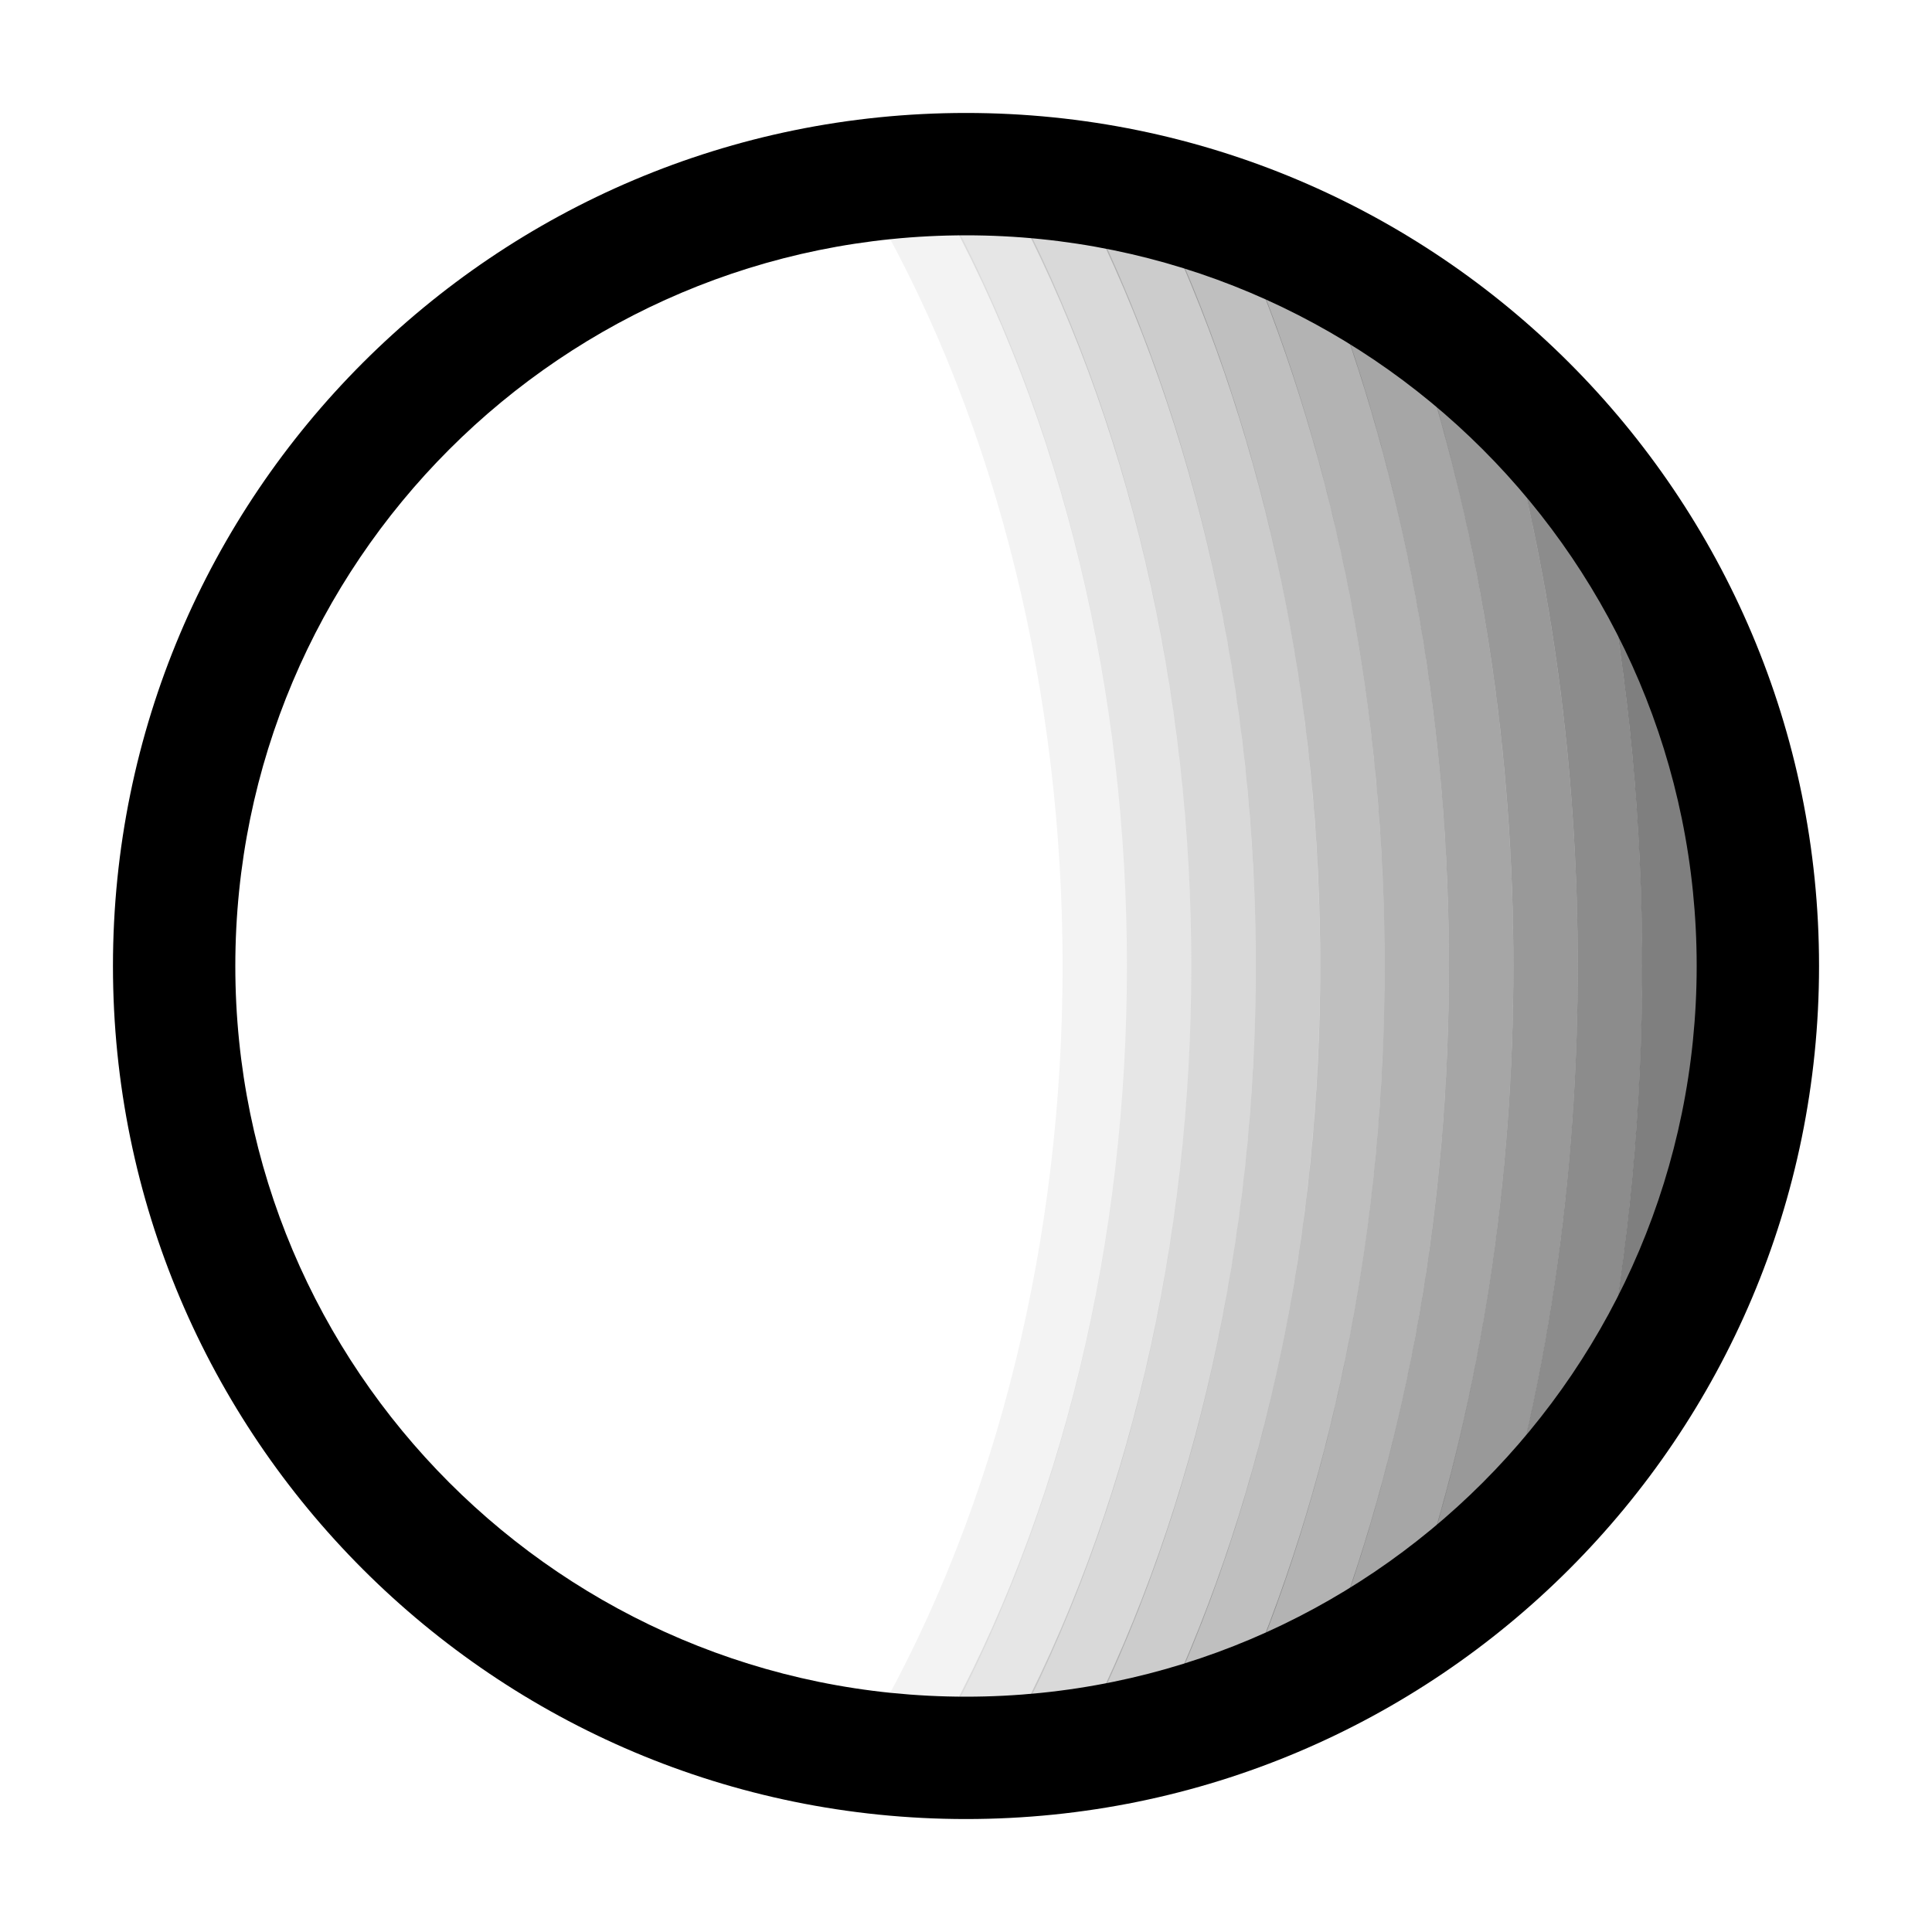
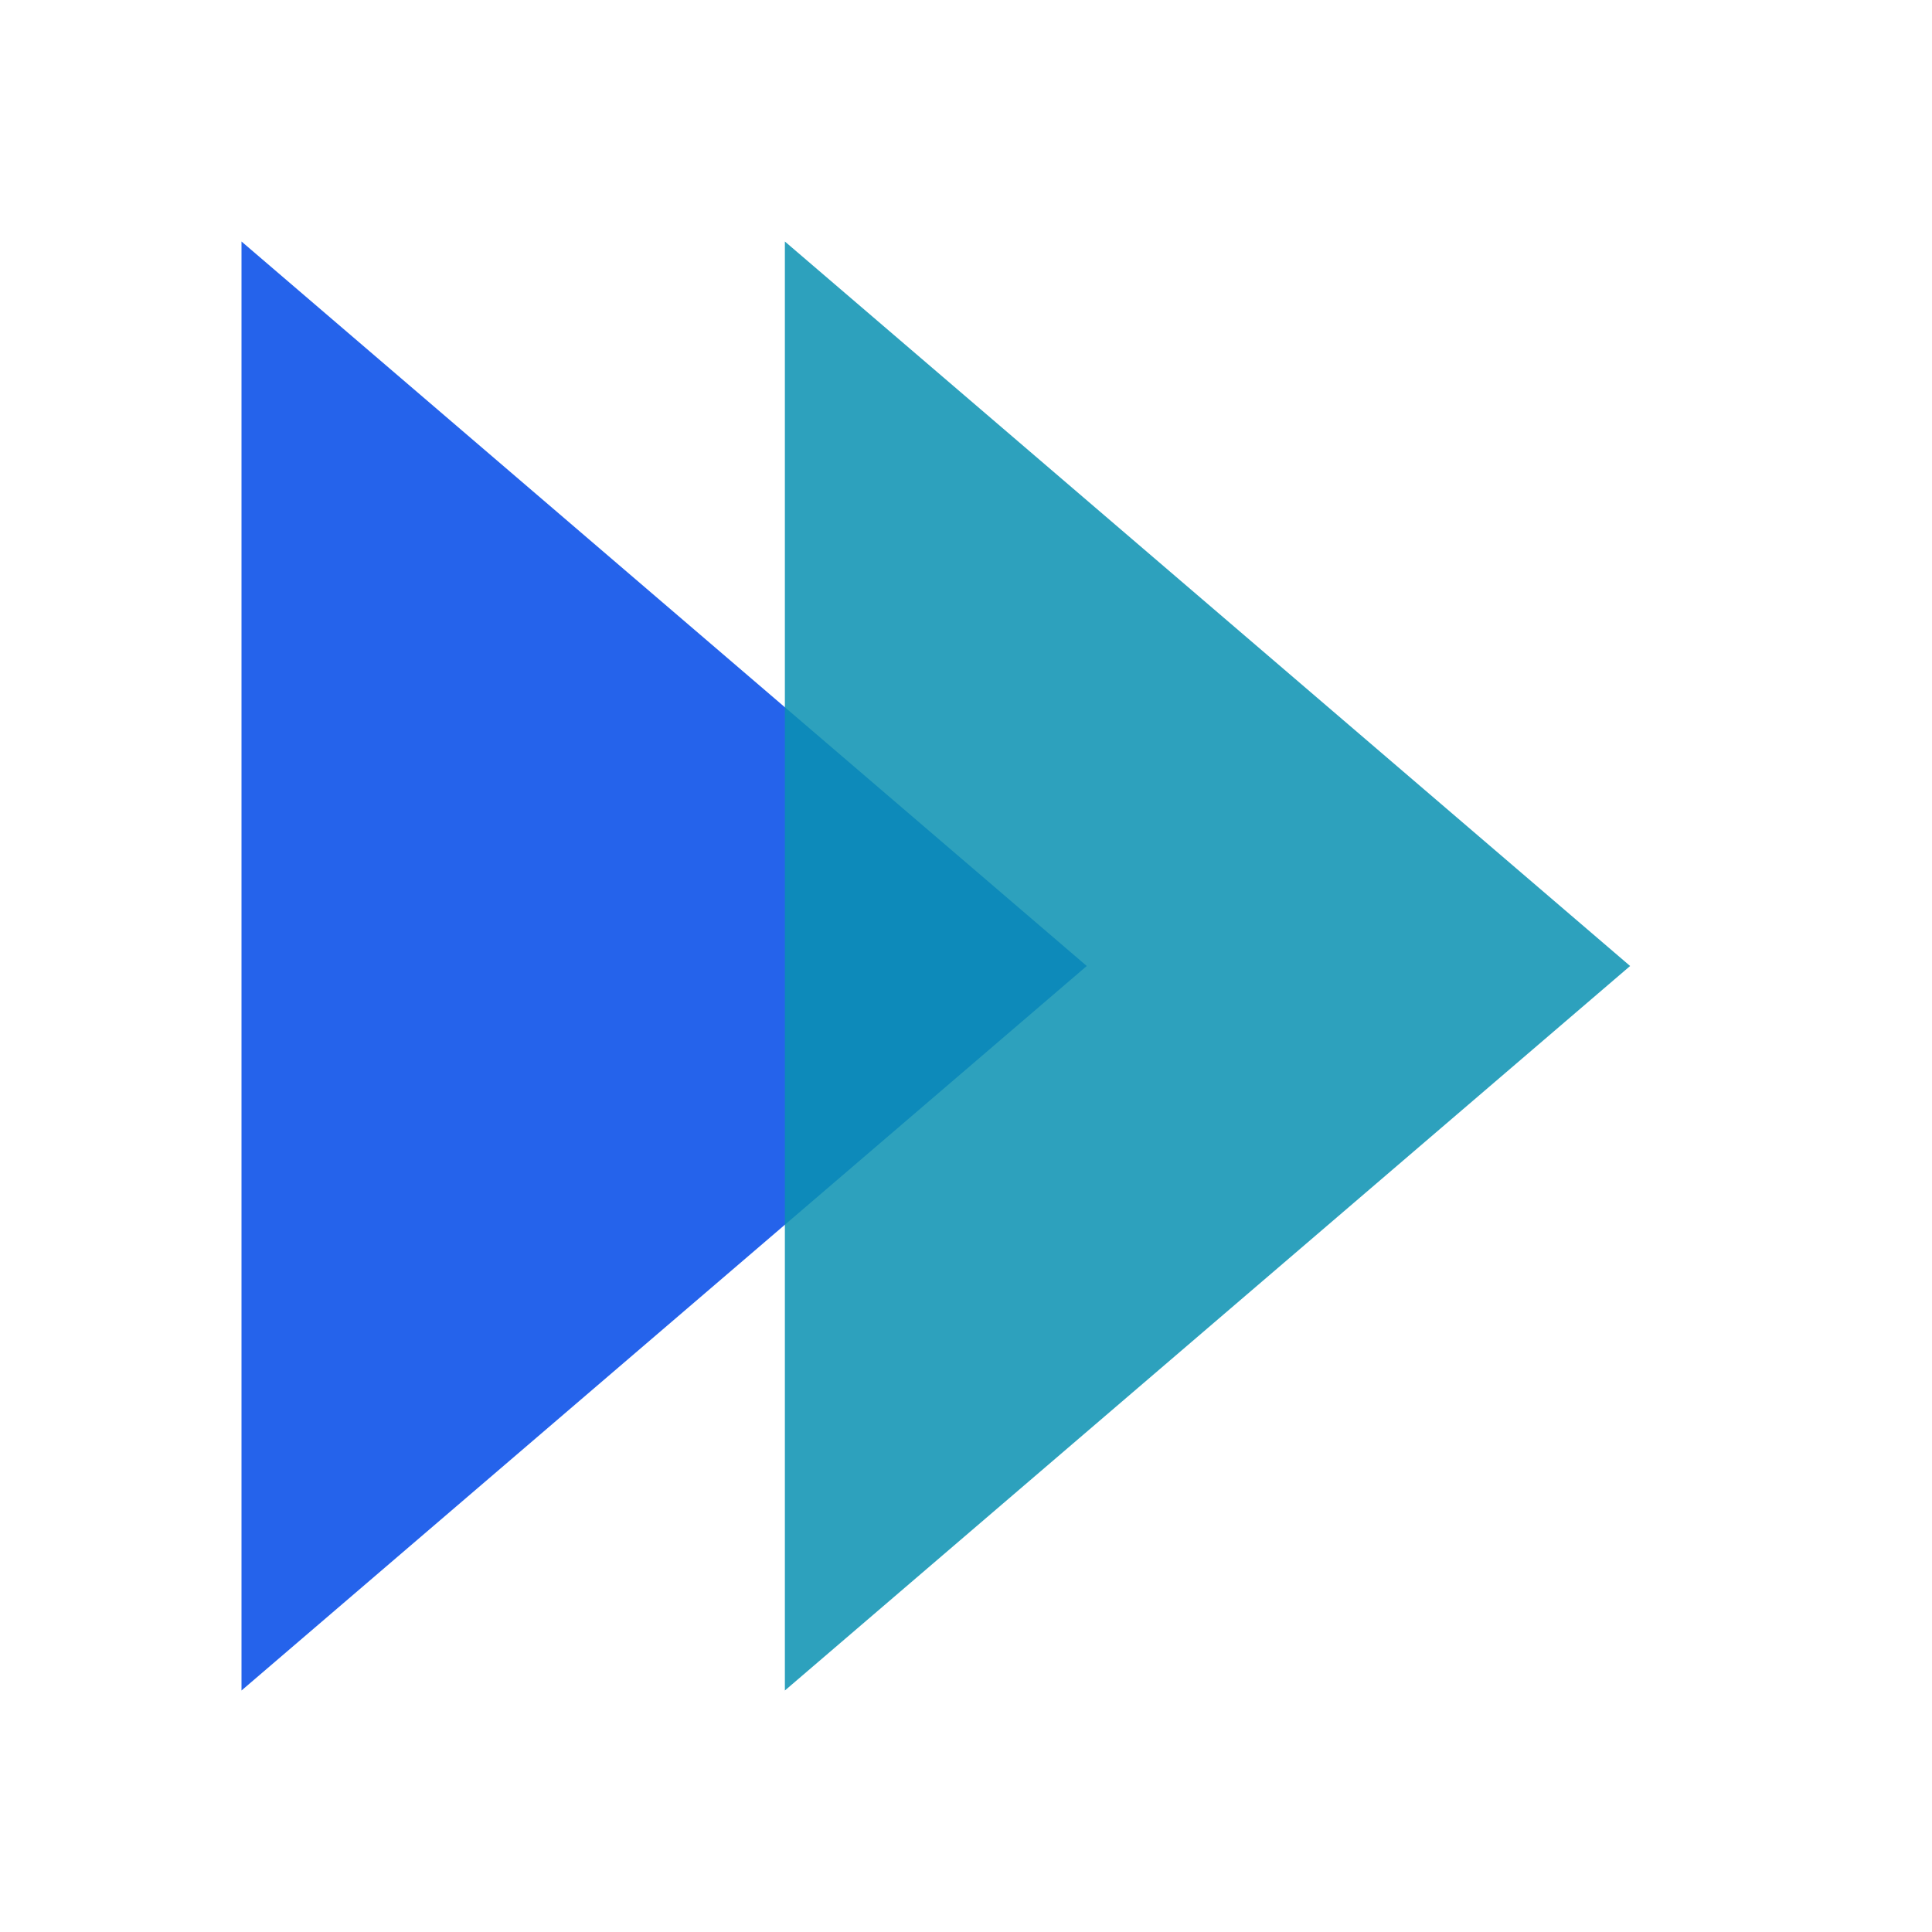
- <svg xmlns="http://www.w3.org/2000/svg" width="15" height="15" viewBox="0 0 15 15" fill="none">
-   <path opacity=".05" d="M6.783 13.376C8.739 9.953 8.739 5.047 6.783 1.624L7.217 1.376C9.261 4.953 9.261 10.047 7.217 13.624L6.783 13.376Z" fill="currentColor" fill-rule="evenodd" clip-rule="evenodd" />
-   <path opacity=".1" d="M7.282 13.477C9.239 9.995 9.239 5.005 7.282 1.522L7.718 1.278C9.761 4.912 9.761 10.088 7.718 13.723L7.282 13.477Z" fill="currentColor" fill-rule="evenodd" clip-rule="evenodd" />
-   <path opacity=".15" d="M7.821 13.506C9.725 9.995 9.726 5.014 7.825 1.501L8.265 1.263C10.246 4.925 10.245 10.085 8.261 13.745L7.821 13.506Z" fill="currentColor" fill-rule="evenodd" clip-rule="evenodd" />
-   <path opacity=".2" d="M8.413 13.429C10.195 9.928 10.196 5.075 8.414 1.574L8.86 1.347C10.714 4.991 10.713 10.013 8.858 13.656L8.413 13.429Z" fill="currentColor" fill-rule="evenodd" clip-rule="evenodd" />
-   <path opacity=".25" d="M9.024 13.296C10.657 9.838 10.659 5.177 9.03 1.717L9.482 1.504C11.175 5.099 11.173 9.916 9.477 13.509L9.024 13.296Z" fill="currentColor" fill-rule="evenodd" clip-rule="evenodd" />
-   <path opacity=".3" d="M9.668 13.066C11.11 9.696 11.111 5.312 9.671 1.941L10.131 1.745C11.624 5.241 11.623 9.767 10.128 13.262L9.668 13.066Z" fill="currentColor" fill-rule="evenodd" clip-rule="evenodd" />
-   <path opacity=".35" d="M10.331 12.746C11.555 9.521 11.556 5.491 10.335 2.264L10.802 2.087C12.067 5.428 12.066 9.584 10.799 12.923L10.331 12.746Z" fill="currentColor" fill-rule="evenodd" clip-rule="evenodd" />
-   <path opacity=".4" d="M11.015 12.299C11.994 9.297 11.995 5.713 11.018 2.711L11.494 2.556C12.503 5.659 12.502 9.352 11.491 12.454L11.015 12.299Z" fill="currentColor" fill-rule="evenodd" clip-rule="evenodd" />
-   <path opacity=".45" d="M11.721 11.668C12.425 9.013 12.426 5.997 11.724 3.341L12.207 3.213C12.932 5.953 12.931 9.057 12.205 11.796L11.721 11.668Z" fill="currentColor" fill-rule="evenodd" clip-rule="evenodd" />
-   <path opacity=".5" d="M12.443 10.752C12.852 8.638 12.852 6.361 12.443 4.247L12.934 4.152C13.355 6.329 13.355 8.67 12.934 10.847L12.443 10.752Z" fill="currentColor" fill-rule="evenodd" clip-rule="evenodd" />
-   <path d="M0.877 7.5C0.877 3.842 3.842 0.877 7.5 0.877C11.158 0.877 14.123 3.842 14.123 7.5C14.123 11.158 11.158 14.123 7.5 14.123C3.842 14.123 0.877 11.158 0.877 7.5ZM7.5 1.827C4.367 1.827 1.827 4.367 1.827 7.5C1.827 10.633 4.367 13.173 7.5 13.173C10.633 13.173 13.173 10.633 13.173 7.5C13.173 4.367 10.633 1.827 7.5 1.827Z" fill="currentColor" fill-rule="evenodd" clip-rule="evenodd" />
+ <svg xmlns="http://www.w3.org/2000/svg" viewBox="0 0 32 32">
+   <path d="M4 4 L18 16 L4 28 Z" fill="#2563EB" />
+   <path d="M13 4 L27 16 L13 28 Z" fill="#0891B2" opacity="0.85" />
</svg>
